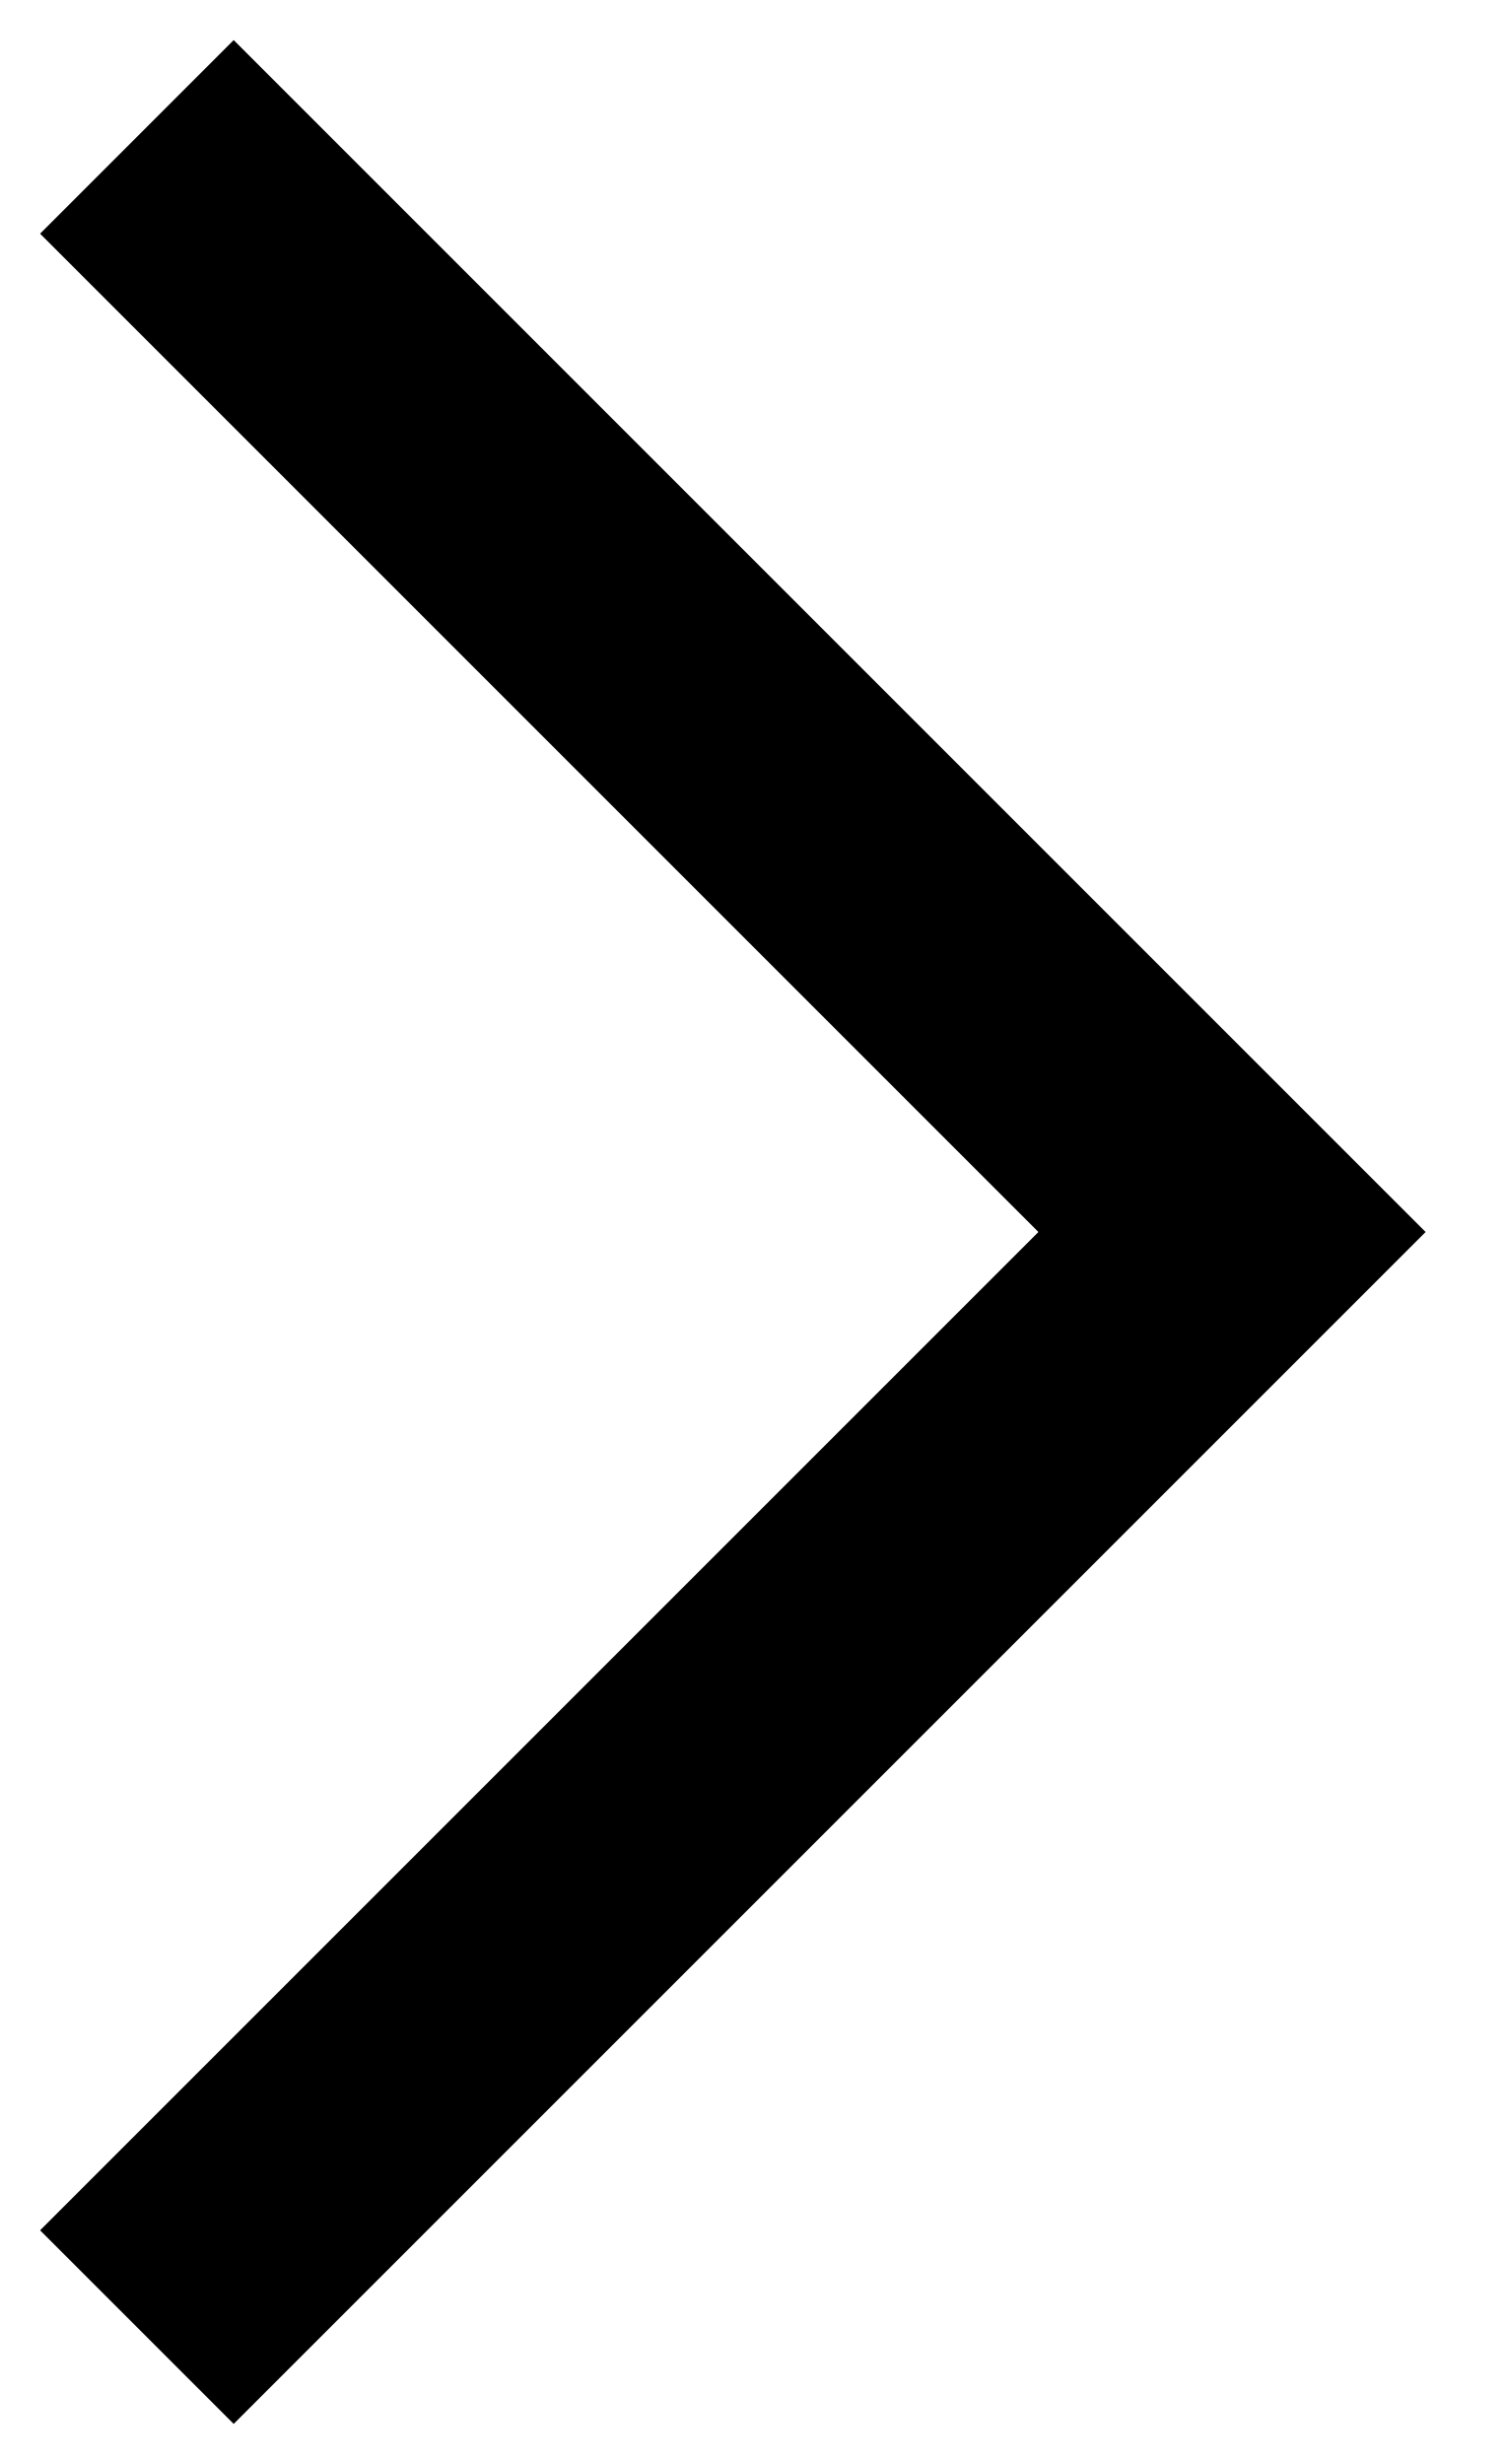
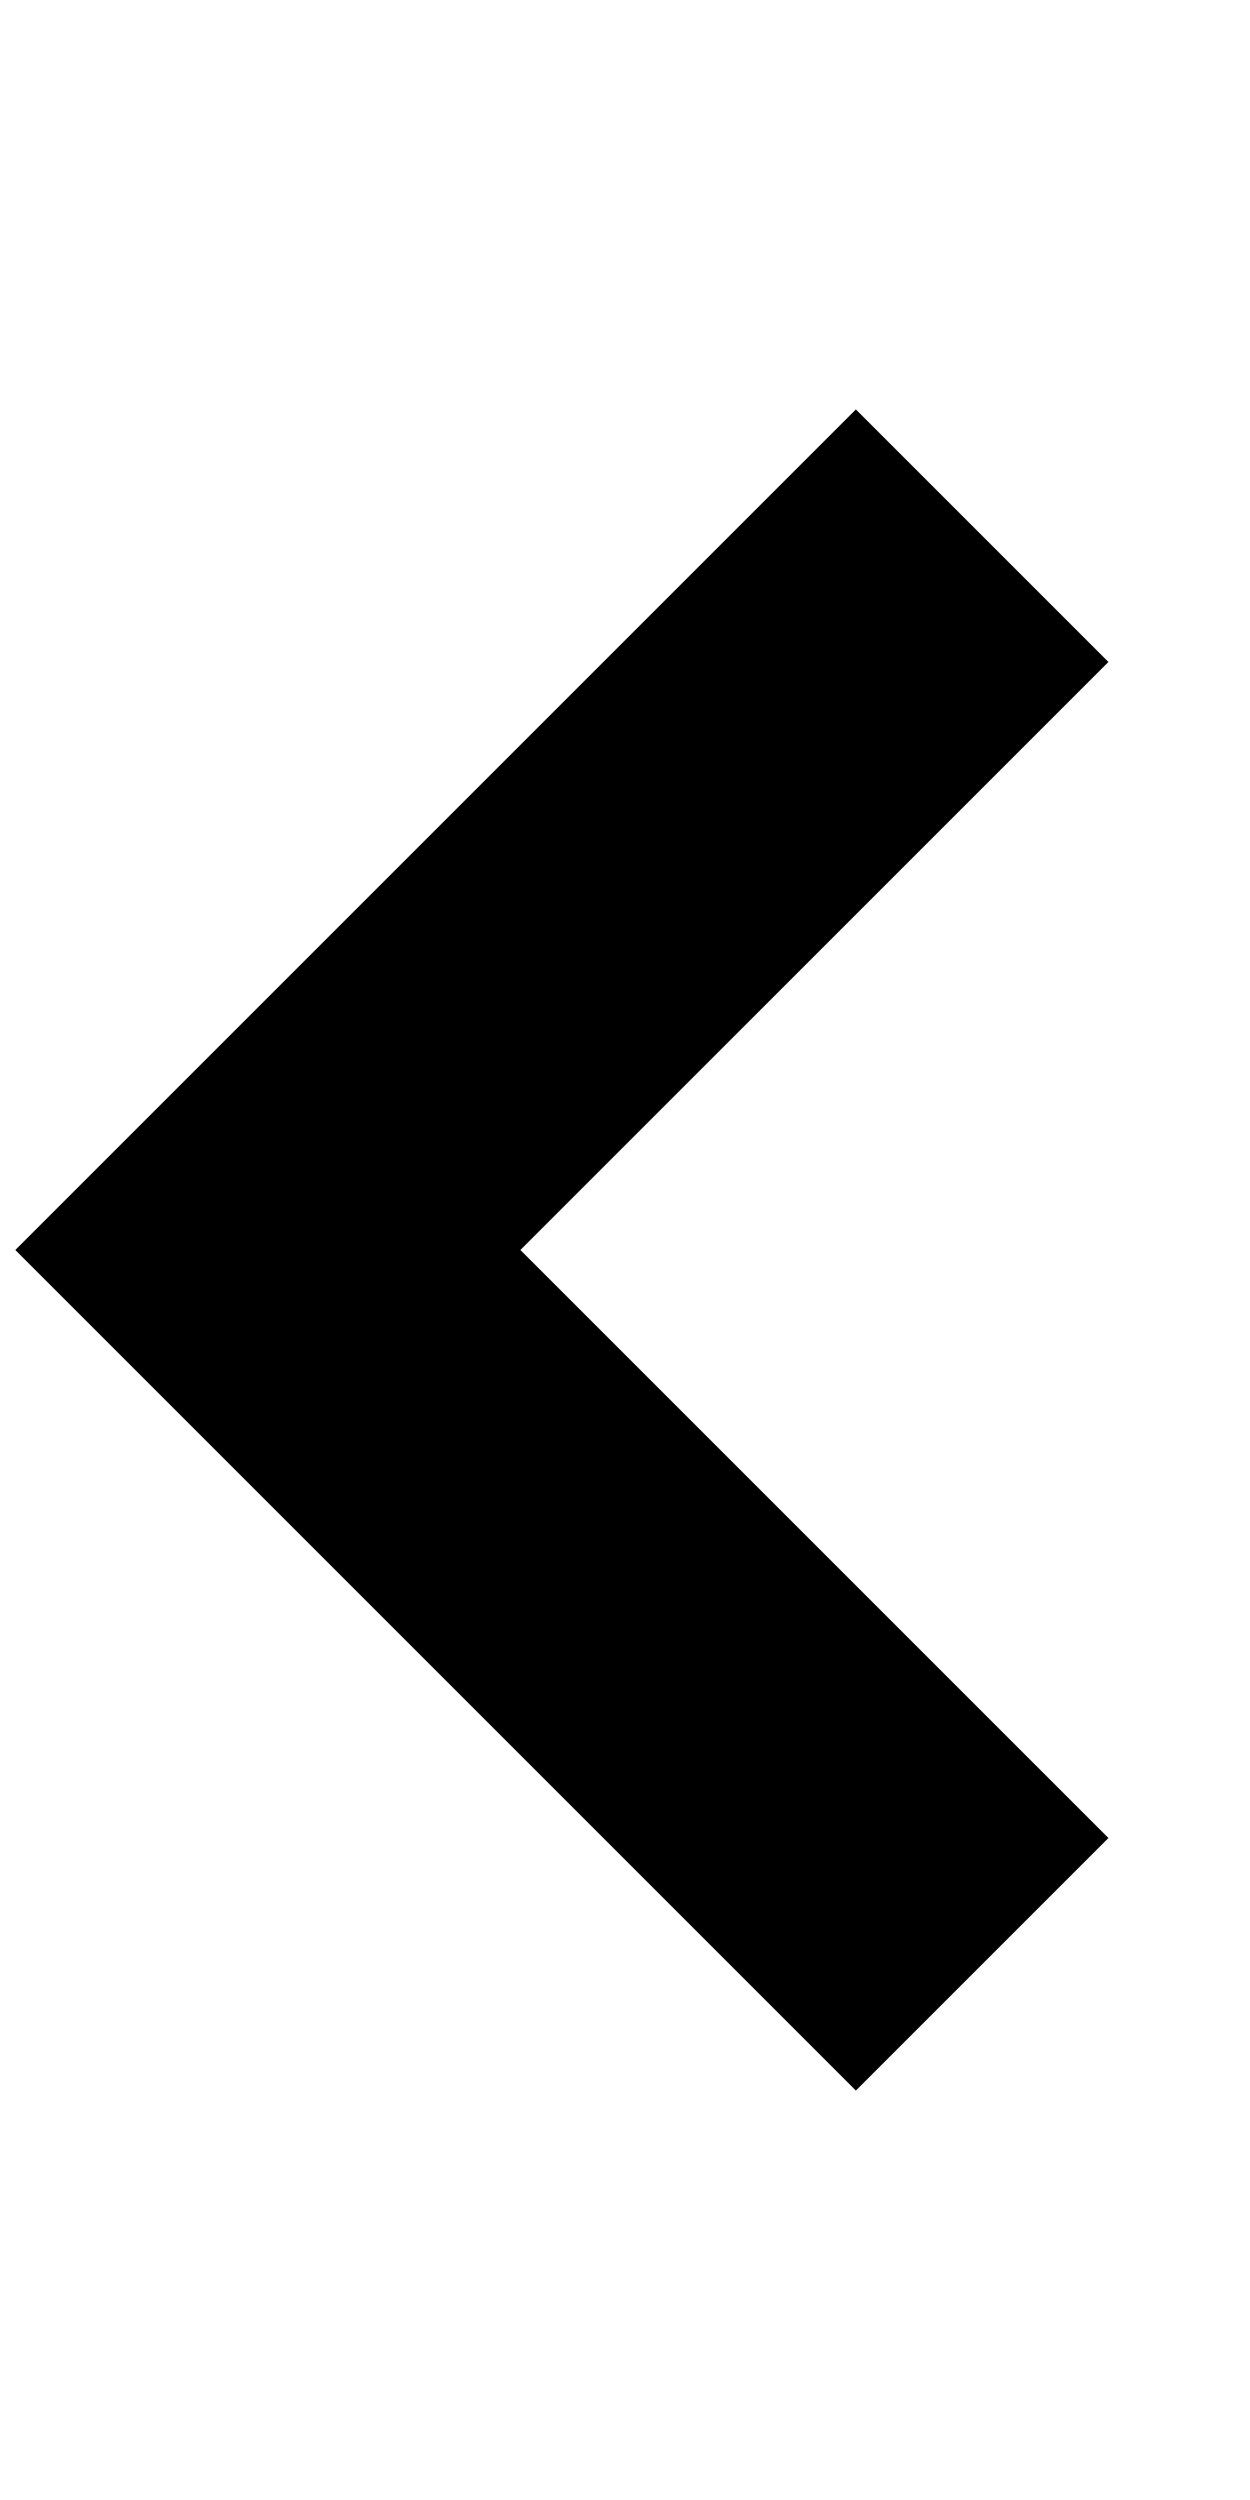
- <svg xmlns="http://www.w3.org/2000/svg" width="11" height="18" viewBox="0 0 11 18" fill="none">
-   <path d="M1 1L9 9L1 17" stroke="currentColor" stroke-width="2" />
+ <svg xmlns="http://www.w3.org/2000/svg" width="4" height="8" viewBox="0 0 7 10" fill="none">
+   <path d="M5.5 1L1.5 5L5.5 9" stroke="currentColor" stroke-width="2" />
</svg>
